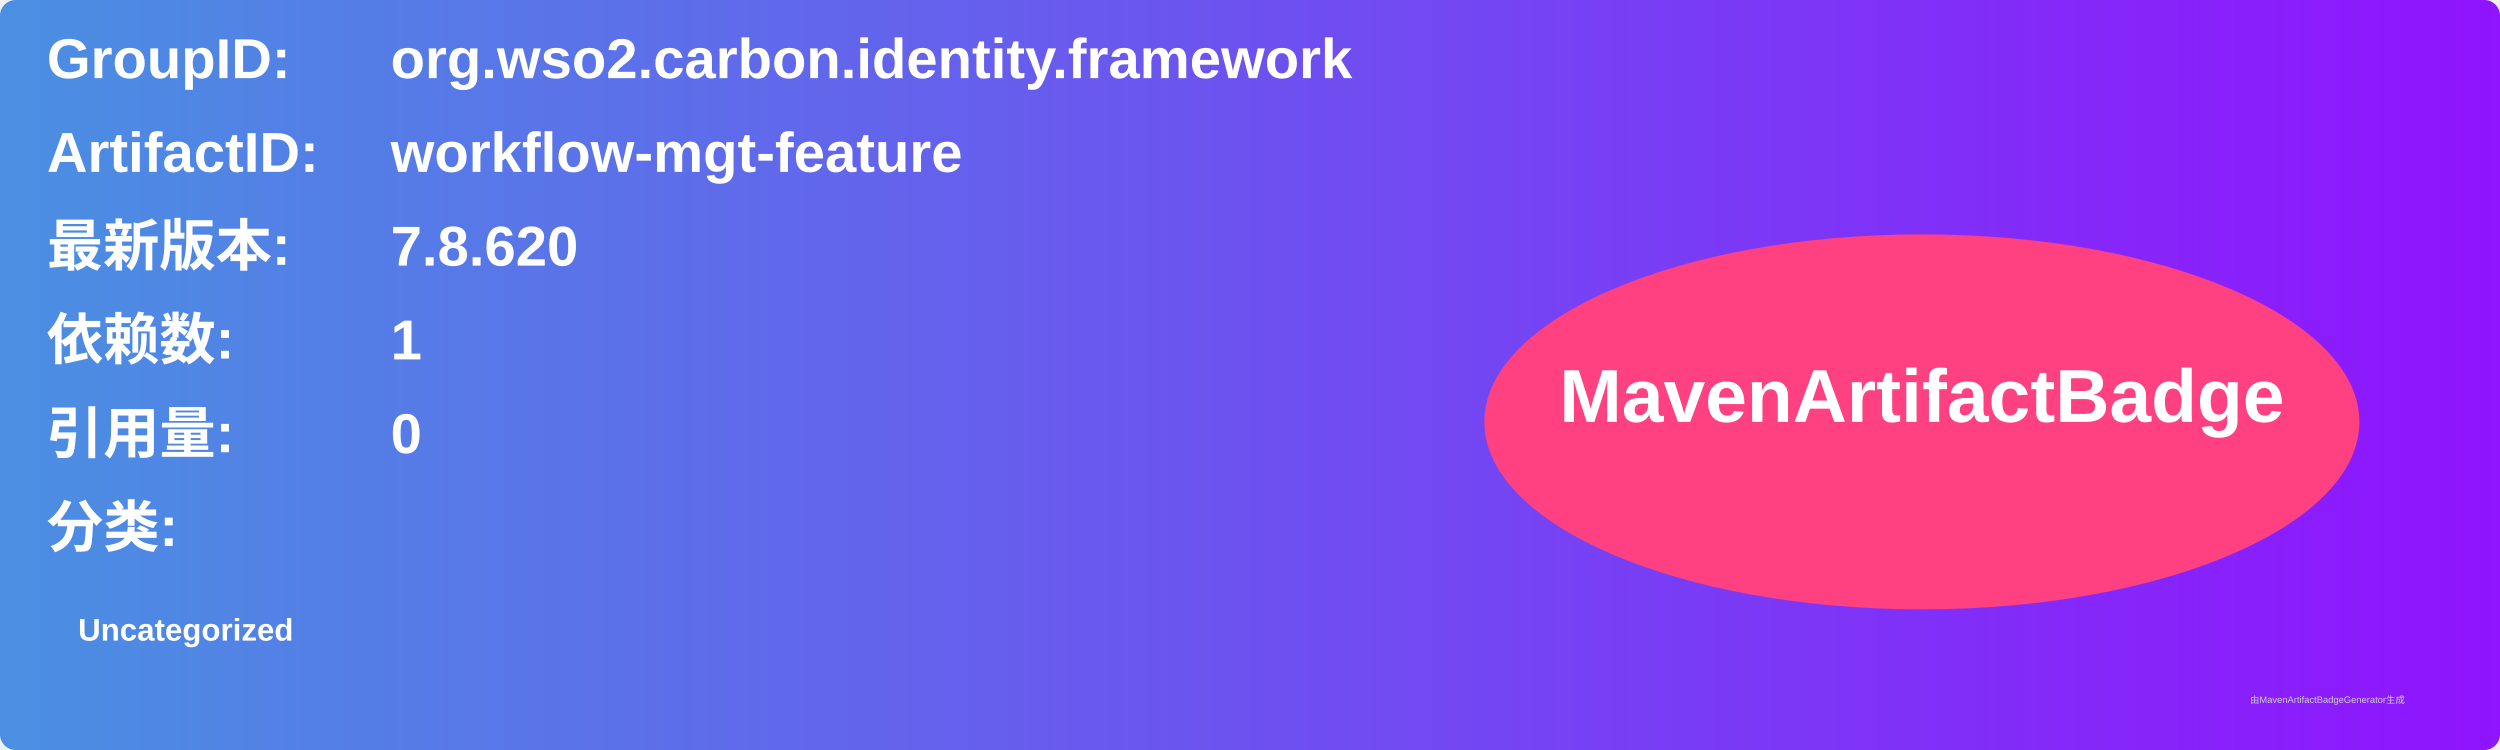
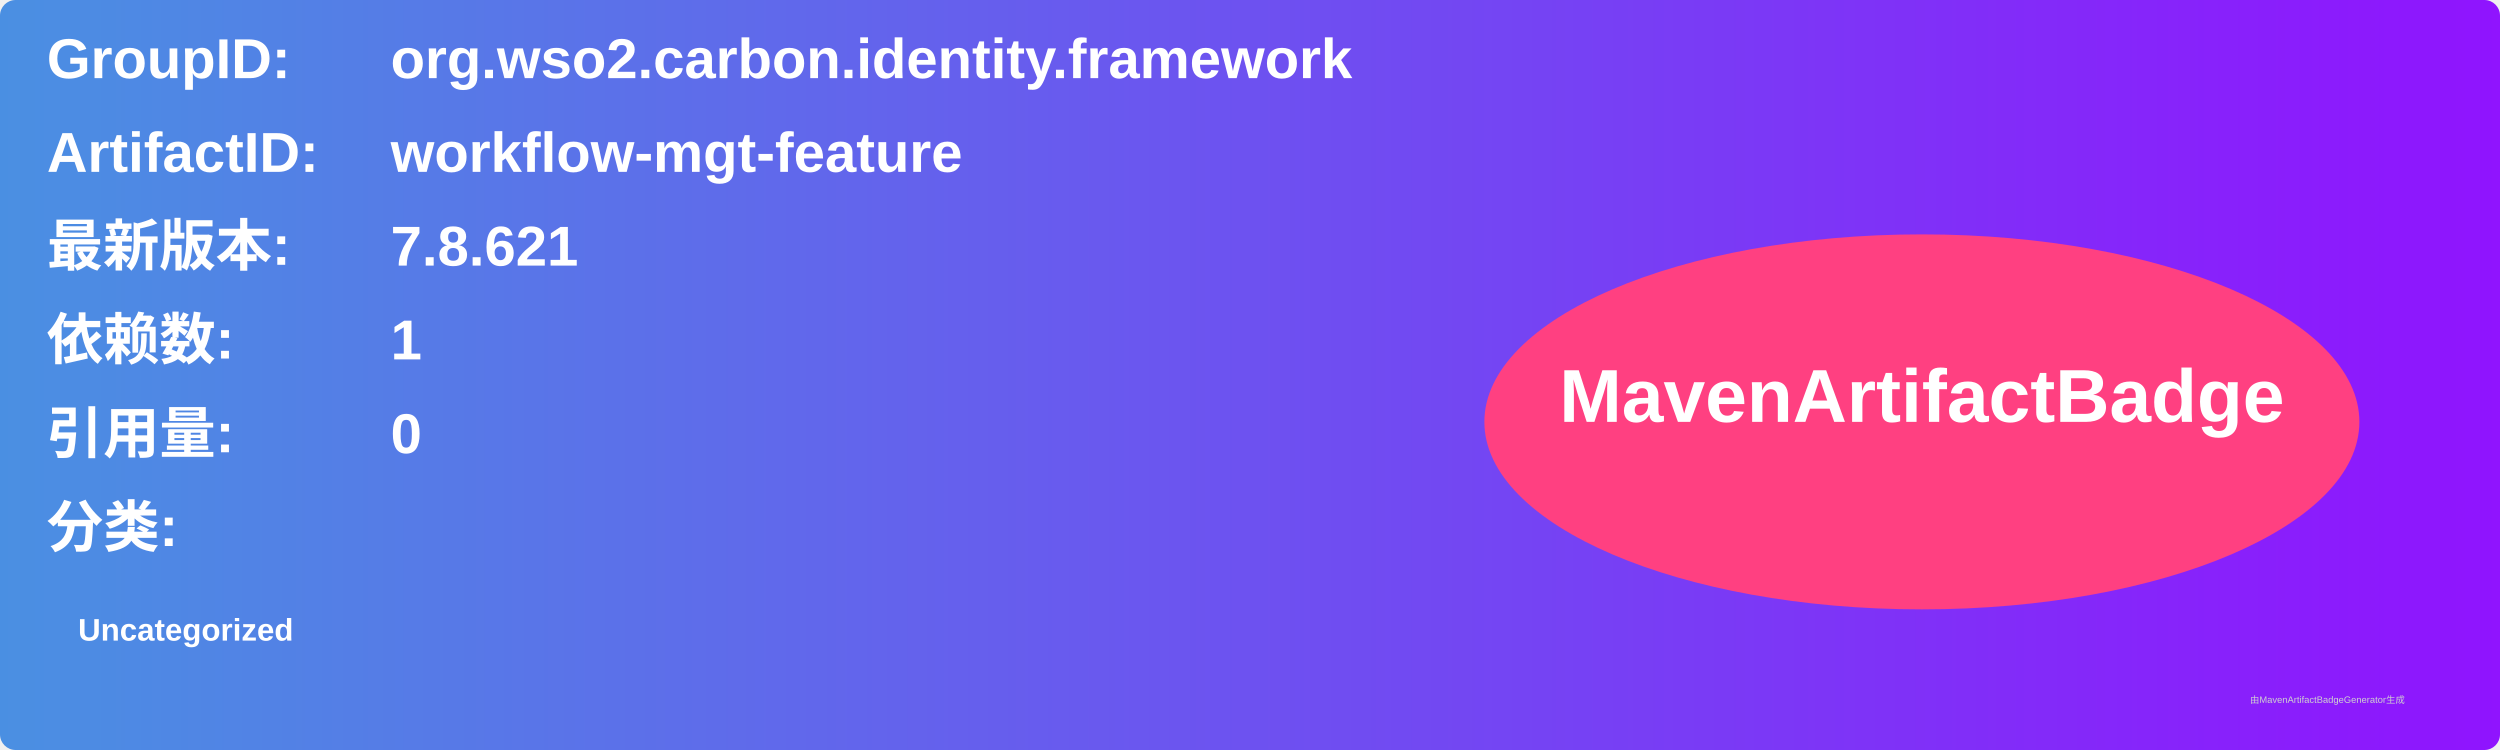
<svg xmlns="http://www.w3.org/2000/svg" width="800" height="240" viewBox="0 0 800 240">
  <linearGradient id="grad" x1="0%" y1="0%" x2="100%" y2="0%">
    <stop offset="0%" stop-color="#4a90e2" />
    <stop offset="100%" stop-color="#9013fe" />
  </linearGradient>
  <rect width="100%" height="100%" rx="5" ry="5" fill="url(#grad)" />
  <g transform="translate(15, 15)">
    <text x="0" y="10" font-family="Arial" font-size="18" fill="white" font-weight="bold" width="260">GroupID:</text>
    <text x="110" y="10" font-family="Arial" font-size="18" fill="white" font-weight="bold" width="460">org.wso2.carbon.identity.framework</text>
    <text x="0" y="40" font-family="Arial" font-size="18" fill="white" font-weight="bold" width="260">ArtifactID:</text>
    <text x="110" y="40" font-family="Arial" font-size="18" fill="white" font-weight="bold" width="460">workflow-mgt-feature</text>
    <text x="0" y="70" font-family="Arial" font-size="18" fill="white" font-weight="bold">最新版本:</text>
    <text x="110" y="70" font-family="Arial" font-size="18" fill="white" font-weight="bold">
-       <tspan font-weight="bold">7.8.620</tspan>
+       <tspan font-weight="bold">7.8.621</tspan>
    </text>
    <text x="0" y="100" font-family="Arial" font-size="18" fill="white" font-weight="bold">依赖数: </text>
    <text x="110" y="100" font-family="Arial" font-size="18" fill="white">
      <tspan font-weight="bold">1</tspan>
    </text>
    <text x="0" y="130" font-family="Arial" font-size="18" fill="white" font-weight="bold">引用量: </text>
    <text x="110" y="130" font-family="Arial" font-size="18" fill="white">
      <tspan font-weight="bold">0</tspan>
    </text>
    <text x="0" y="160" font-family="Arial" font-size="18" fill="white" font-weight="bold">分类:</text>
    <text x="10" y="190" font-family="Arial" font-size="10" fill="white">
      <tspan font-weight="bold">Uncategorized</tspan>
    </text>
    <ellipse cx="600" cy="120" rx="140" ry="60" fill="#ff4081" />
    <text x="600" y="120" text-anchor="middle" font-family="Arial" font-size="24" fill="white" font-weight="bold">MavenArtifactBadge</text>
  </g>
  <text x="720" y="225" font-family="Arial" font-size="3" fill="#d0d0d0">由MavenArtifactBadgeGenerator生成</text>
</svg>
